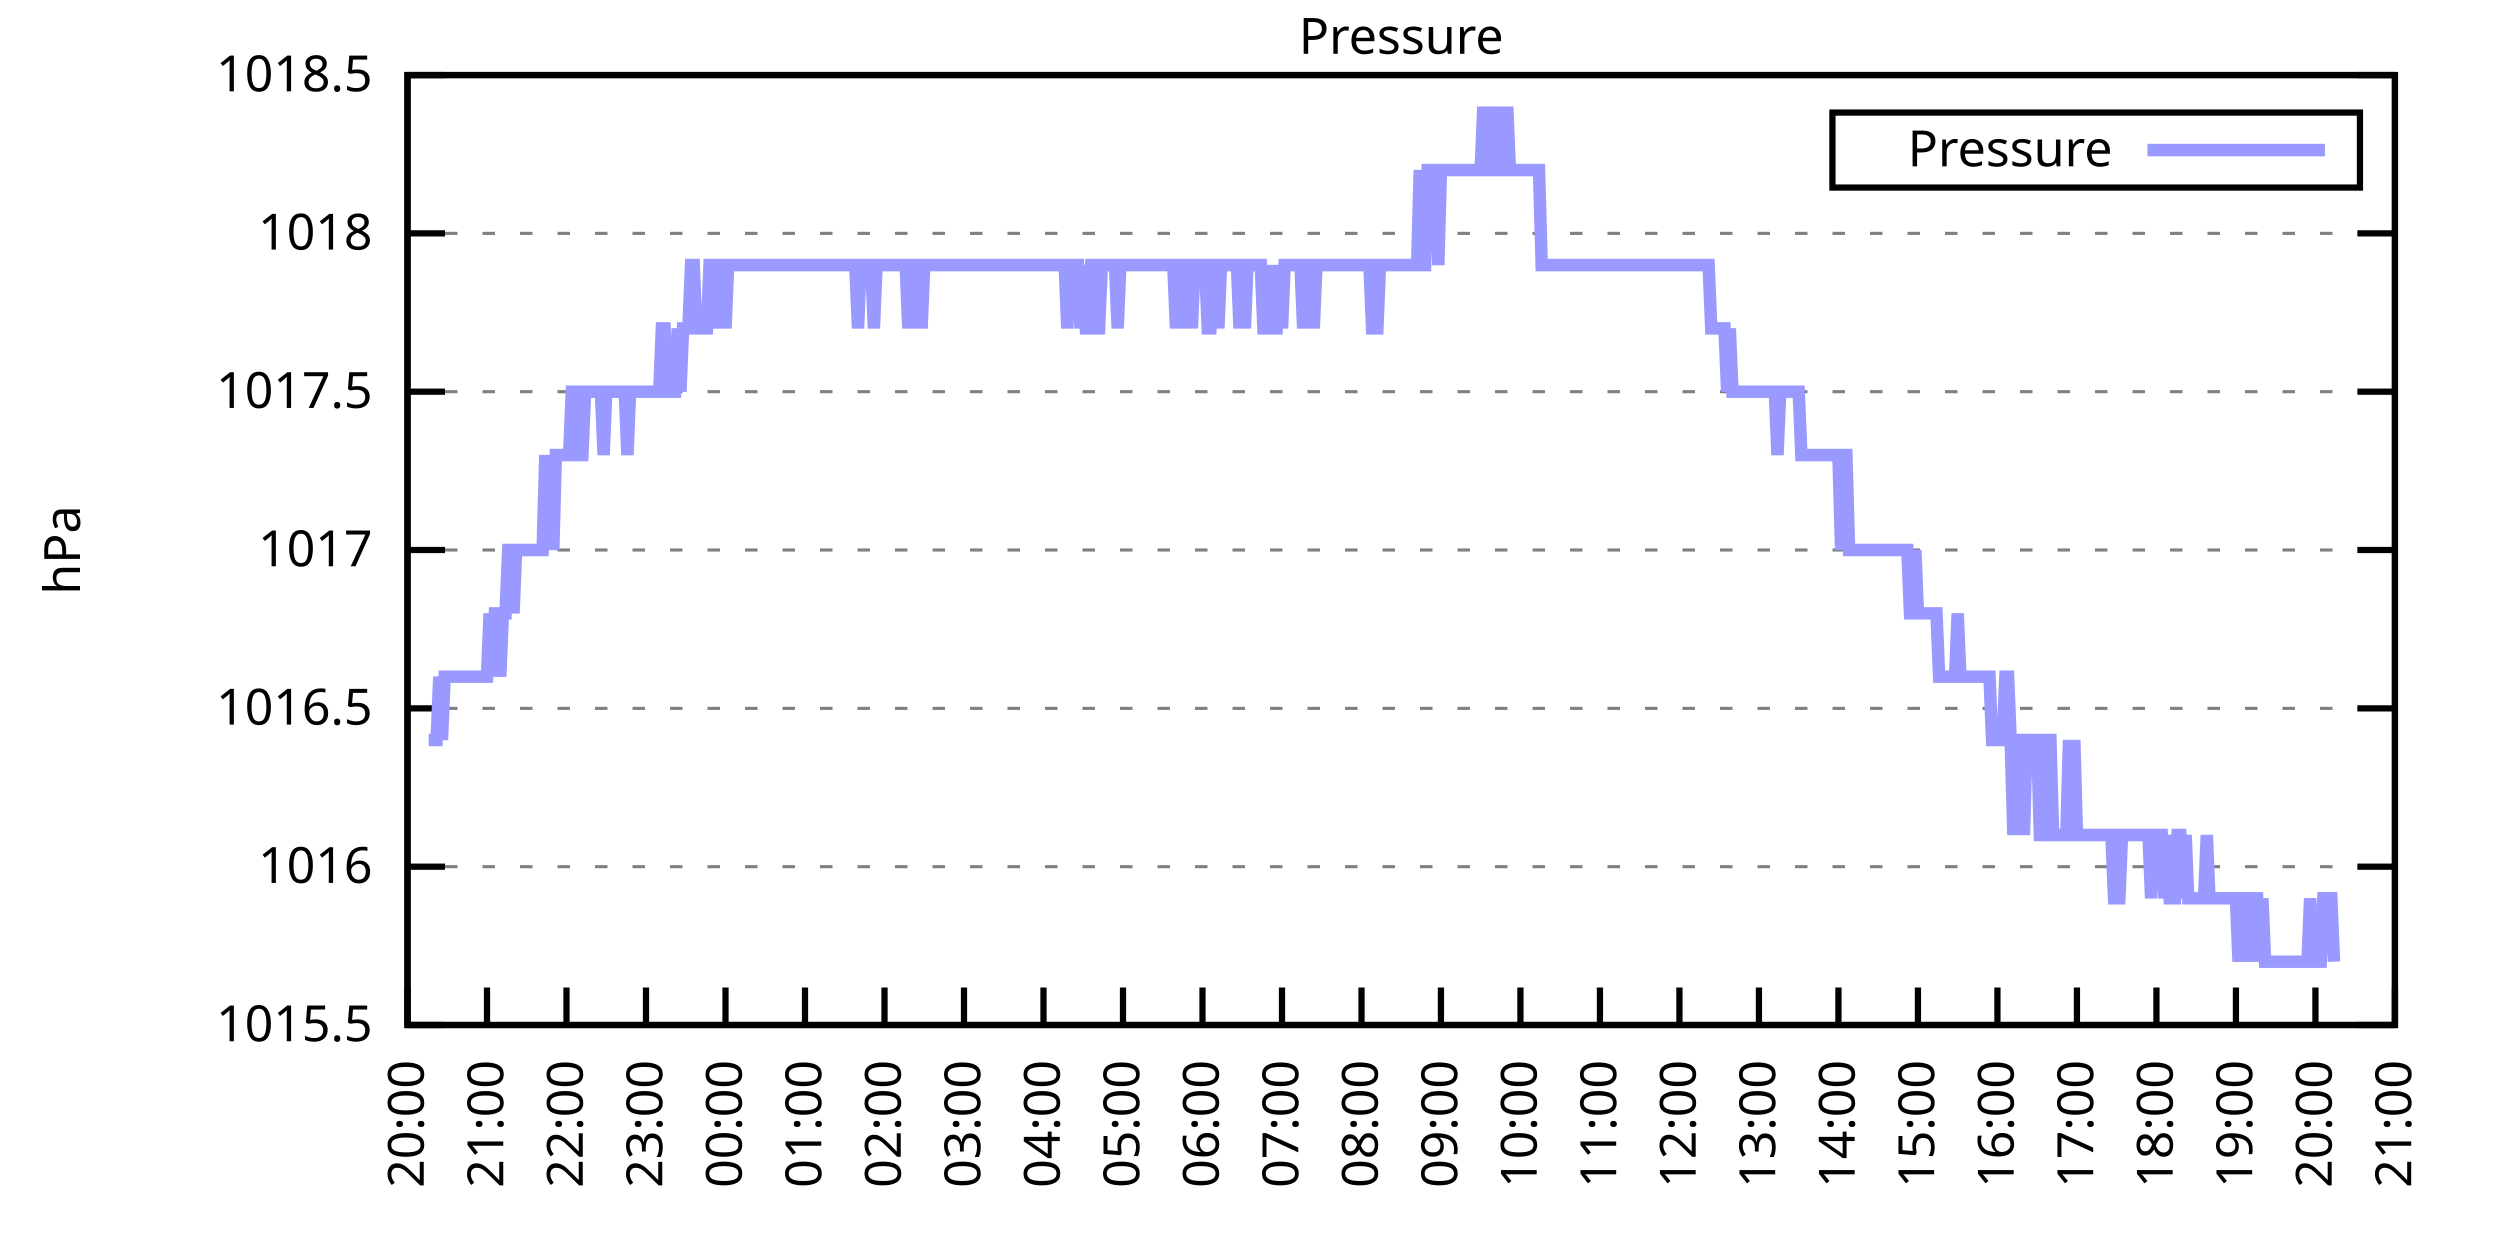
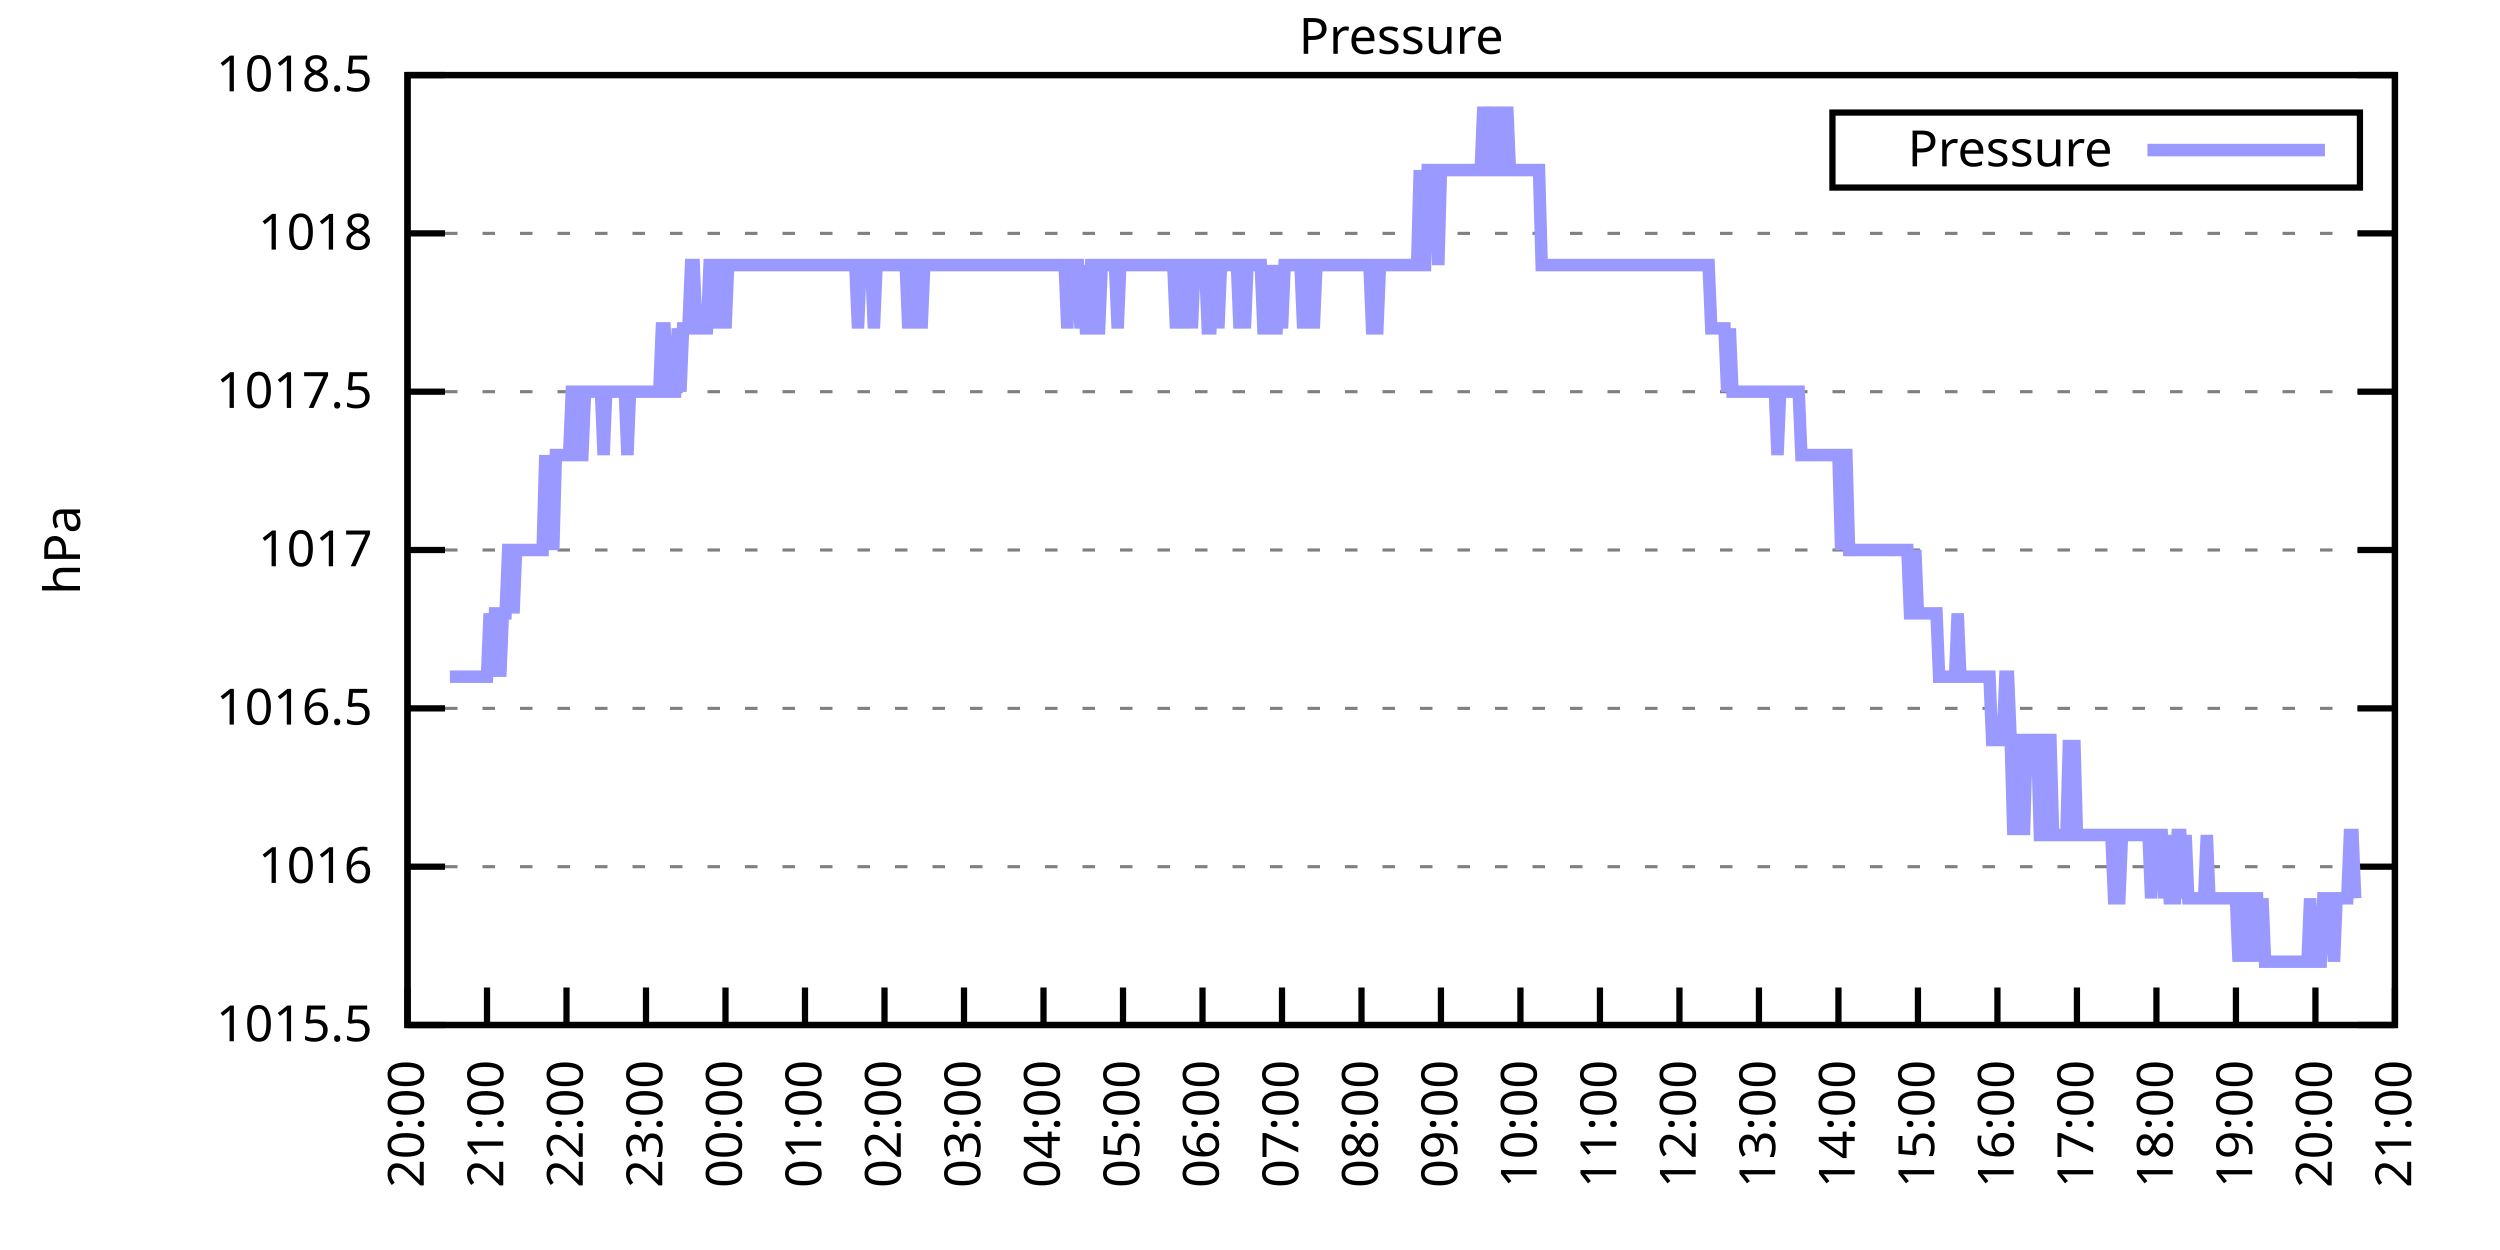
<svg xmlns="http://www.w3.org/2000/svg" xmlns:xlink="http://www.w3.org/1999/xlink" width="400" height="200" viewBox="0 0 400 200">
  <g id="gnuplot_canvas">
    <rect x="0" y="0" width="400" height="200" fill="none" />
    <defs>
      <circle id="gpDot" r="0.5" stroke-width="0.5" stroke="currentColor" />
      <path id="gpPt0" stroke-width="0.333" stroke="currentColor" d="M-1,0 h2 M0,-1 v2" />
      <path id="gpPt1" stroke-width="0.333" stroke="currentColor" d="M-1,-1 L1,1 M1,-1 L-1,1" />
      <path id="gpPt2" stroke-width="0.333" stroke="currentColor" d="M-1,0 L1,0 M0,-1 L0,1 M-1,-1 L1,1 M-1,1 L1,-1" />
      <rect id="gpPt3" stroke-width="0.333" stroke="currentColor" x="-1" y="-1" width="2" height="2" />
      <rect id="gpPt4" stroke-width="0.333" stroke="currentColor" fill="currentColor" x="-1" y="-1" width="2" height="2" />
      <circle id="gpPt5" stroke-width="0.333" stroke="currentColor" cx="0" cy="0" r="1" />
      <use xlink:href="#gpPt5" id="gpPt6" fill="currentColor" stroke="none" />
      <path id="gpPt7" stroke-width="0.333" stroke="currentColor" d="M0,-1.33 L-1.33,0.67 L1.33,0.67 z" />
      <use xlink:href="#gpPt7" id="gpPt8" fill="currentColor" stroke="none" />
      <use xlink:href="#gpPt7" id="gpPt9" stroke="currentColor" transform="rotate(180)" />
      <use xlink:href="#gpPt9" id="gpPt10" fill="currentColor" stroke="none" />
      <use xlink:href="#gpPt3" id="gpPt11" stroke="currentColor" transform="rotate(45)" />
      <use xlink:href="#gpPt11" id="gpPt12" fill="currentColor" stroke="none" />
      <path id="gpPt13" stroke-width="0.333" stroke="currentColor" d="M0,1.330 L1.265,0.411 L0.782,-1.067 L-0.782,-1.076 L-1.265,0.411 z" />
      <use xlink:href="#gpPt13" id="gpPt14" fill="currentColor" stroke="none" />
      <filter id="textbox" filterUnits="objectBoundingBox" x="0" y="0" height="1" width="1">
        <feFlood flood-color="white" flood-opacity="1" result="bgnd" />
        <feComposite in="SourceGraphic" in2="bgnd" operator="atop" />
      </filter>
      <filter id="greybox" filterUnits="objectBoundingBox" x="0" y="0" height="1" width="1">
        <feFlood flood-color="lightgrey" flood-opacity="1" result="grey" />
        <feComposite in="SourceGraphic" in2="grey" operator="atop" />
      </filter>
    </defs>
    <g fill="none" color="white" stroke="currentColor" stroke-width="1.00" stroke-linecap="butt" stroke-linejoin="miter">
</g>
    <g fill="none" color="black" stroke="currentColor" stroke-width="1.00" stroke-linecap="butt" stroke-linejoin="miter">
      <g stroke="none" shape-rendering="crispEdges">
        <polygon fill="rgb(255, 255, 255)" points="65.20,164.00 383.18,164.00 383.18,12.02 65.20,12.02 " />
      </g>
    </g>
    <g fill="none" color="black" stroke="currentColor" stroke-width="1.00" stroke-linecap="butt" stroke-linejoin="miter">
</g>
    <g fill="none" color="black" stroke="black" stroke-width="0.50" stroke-linecap="butt" stroke-linejoin="miter">
</g>
    <g fill="none" color="gray" stroke="currentColor" stroke-width="0.50" stroke-linecap="butt" stroke-linejoin="miter">
      <path stroke="gray" stroke-dasharray="2,4" class="gridline" d="M65.20,164.00 L383.19,164.00  " />
    </g>
    <g fill="none" color="gray" stroke="gray" stroke-width="1.00" stroke-linecap="butt" stroke-linejoin="miter">
</g>
    <g fill="none" color="black" stroke="currentColor" stroke-width="1.00" stroke-linecap="butt" stroke-linejoin="miter">
      <path stroke="black" d="M65.20,164.00 L71.20,164.00 M383.19,164.00 L377.19,164.00  " />
      <g transform="translate(59.60,166.60)" stroke="none" fill="black" font-family="Sans" font-size="8.00" text-anchor="end">
        <text>
          <tspan font-family="Sans"> 1015.5</tspan>
        </text>
      </g>
    </g>
    <g fill="none" color="black" stroke="currentColor" stroke-width="1.00" stroke-linecap="butt" stroke-linejoin="miter">
</g>
    <g fill="none" color="black" stroke="black" stroke-width="0.50" stroke-linecap="butt" stroke-linejoin="miter">
</g>
    <g fill="none" color="gray" stroke="currentColor" stroke-width="0.50" stroke-linecap="butt" stroke-linejoin="miter">
      <path stroke="gray" stroke-dasharray="2,4" class="gridline" d="M65.20,138.67 L383.19,138.67  " />
    </g>
    <g fill="none" color="gray" stroke="gray" stroke-width="1.00" stroke-linecap="butt" stroke-linejoin="miter">
</g>
    <g fill="none" color="black" stroke="currentColor" stroke-width="1.00" stroke-linecap="butt" stroke-linejoin="miter">
      <path stroke="black" d="M65.20,138.67 L71.20,138.67 M383.19,138.67 L377.19,138.67  " />
      <g transform="translate(59.60,141.27)" stroke="none" fill="black" font-family="Sans" font-size="8.00" text-anchor="end">
        <text>
          <tspan font-family="Sans"> 1016</tspan>
        </text>
      </g>
    </g>
    <g fill="none" color="black" stroke="currentColor" stroke-width="1.00" stroke-linecap="butt" stroke-linejoin="miter">
</g>
    <g fill="none" color="black" stroke="black" stroke-width="0.50" stroke-linecap="butt" stroke-linejoin="miter">
</g>
    <g fill="none" color="gray" stroke="currentColor" stroke-width="0.50" stroke-linecap="butt" stroke-linejoin="miter">
      <path stroke="gray" stroke-dasharray="2,4" class="gridline" d="M65.20,113.34 L383.19,113.34  " />
    </g>
    <g fill="none" color="gray" stroke="gray" stroke-width="1.00" stroke-linecap="butt" stroke-linejoin="miter">
</g>
    <g fill="none" color="black" stroke="currentColor" stroke-width="1.00" stroke-linecap="butt" stroke-linejoin="miter">
      <path stroke="black" d="M65.20,113.34 L71.20,113.34 M383.19,113.34 L377.19,113.34  " />
      <g transform="translate(59.60,115.94)" stroke="none" fill="black" font-family="Sans" font-size="8.00" text-anchor="end">
        <text>
          <tspan font-family="Sans"> 1016.5</tspan>
        </text>
      </g>
    </g>
    <g fill="none" color="black" stroke="currentColor" stroke-width="1.00" stroke-linecap="butt" stroke-linejoin="miter">
</g>
    <g fill="none" color="black" stroke="black" stroke-width="0.50" stroke-linecap="butt" stroke-linejoin="miter">
</g>
    <g fill="none" color="gray" stroke="currentColor" stroke-width="0.50" stroke-linecap="butt" stroke-linejoin="miter">
      <path stroke="gray" stroke-dasharray="2,4" class="gridline" d="M65.20,88.00 L383.19,88.00  " />
    </g>
    <g fill="none" color="gray" stroke="gray" stroke-width="1.00" stroke-linecap="butt" stroke-linejoin="miter">
</g>
    <g fill="none" color="black" stroke="currentColor" stroke-width="1.00" stroke-linecap="butt" stroke-linejoin="miter">
      <path stroke="black" d="M65.20,88.00 L71.20,88.00 M383.19,88.00 L377.19,88.00  " />
      <g transform="translate(59.60,90.60)" stroke="none" fill="black" font-family="Sans" font-size="8.00" text-anchor="end">
        <text>
          <tspan font-family="Sans"> 1017</tspan>
        </text>
      </g>
    </g>
    <g fill="none" color="black" stroke="currentColor" stroke-width="1.00" stroke-linecap="butt" stroke-linejoin="miter">
</g>
    <g fill="none" color="black" stroke="black" stroke-width="0.50" stroke-linecap="butt" stroke-linejoin="miter">
</g>
    <g fill="none" color="gray" stroke="currentColor" stroke-width="0.50" stroke-linecap="butt" stroke-linejoin="miter">
      <path stroke="gray" stroke-dasharray="2,4" class="gridline" d="M65.20,62.67 L383.19,62.67  " />
    </g>
    <g fill="none" color="gray" stroke="gray" stroke-width="1.00" stroke-linecap="butt" stroke-linejoin="miter">
</g>
    <g fill="none" color="black" stroke="currentColor" stroke-width="1.00" stroke-linecap="butt" stroke-linejoin="miter">
      <path stroke="black" d="M65.20,62.67 L71.20,62.67 M383.19,62.67 L377.19,62.67  " />
      <g transform="translate(59.60,65.27)" stroke="none" fill="black" font-family="Sans" font-size="8.00" text-anchor="end">
        <text>
          <tspan font-family="Sans"> 1017.5</tspan>
        </text>
      </g>
    </g>
    <g fill="none" color="black" stroke="currentColor" stroke-width="1.00" stroke-linecap="butt" stroke-linejoin="miter">
</g>
    <g fill="none" color="black" stroke="black" stroke-width="0.50" stroke-linecap="butt" stroke-linejoin="miter">
</g>
    <g fill="none" color="gray" stroke="currentColor" stroke-width="0.50" stroke-linecap="butt" stroke-linejoin="miter">
      <path stroke="gray" stroke-dasharray="2,4" class="gridline" d="M65.20,37.34 L383.19,37.34  " />
    </g>
    <g fill="none" color="gray" stroke="gray" stroke-width="1.00" stroke-linecap="butt" stroke-linejoin="miter">
</g>
    <g fill="none" color="black" stroke="currentColor" stroke-width="1.00" stroke-linecap="butt" stroke-linejoin="miter">
      <path stroke="black" d="M65.20,37.34 L71.20,37.34 M383.19,37.34 L377.19,37.34  " />
      <g transform="translate(59.60,39.94)" stroke="none" fill="black" font-family="Sans" font-size="8.00" text-anchor="end">
        <text>
          <tspan font-family="Sans"> 1018</tspan>
        </text>
      </g>
    </g>
    <g fill="none" color="black" stroke="currentColor" stroke-width="1.00" stroke-linecap="butt" stroke-linejoin="miter">
</g>
    <g fill="none" color="black" stroke="black" stroke-width="0.50" stroke-linecap="butt" stroke-linejoin="miter">
</g>
    <g fill="none" color="gray" stroke="currentColor" stroke-width="0.50" stroke-linecap="butt" stroke-linejoin="miter">
      <path stroke="gray" stroke-dasharray="2,4" class="gridline" d="M65.20,12.01 L383.19,12.01  " />
    </g>
    <g fill="none" color="gray" stroke="gray" stroke-width="1.00" stroke-linecap="butt" stroke-linejoin="miter">
</g>
    <g fill="none" color="black" stroke="currentColor" stroke-width="1.00" stroke-linecap="butt" stroke-linejoin="miter">
      <path stroke="black" d="M65.20,12.01 L71.20,12.01 M383.19,12.01 L377.19,12.01  " />
      <g transform="translate(59.60,14.61)" stroke="none" fill="black" font-family="Sans" font-size="8.00" text-anchor="end">
        <text>
          <tspan font-family="Sans"> 1018.5</tspan>
        </text>
      </g>
    </g>
    <g fill="none" color="black" stroke="currentColor" stroke-width="1.00" stroke-linecap="butt" stroke-linejoin="miter">
      <path stroke="black" d="M65.20,164.00 L65.20,158.00  " />
      <g transform="translate(67.80,169.60) rotate(270.00)" stroke="none" fill="black" font-family="Sans" font-size="8.00" text-anchor="end">
        <text>
          <tspan font-family="Sans">20:00</tspan>
        </text>
      </g>
    </g>
    <g fill="none" color="black" stroke="currentColor" stroke-width="1.00" stroke-linecap="butt" stroke-linejoin="miter">
      <path stroke="black" d="M77.92,164.00 L77.92,158.00  " />
      <g transform="translate(80.52,169.60) rotate(270.00)" stroke="none" fill="black" font-family="Sans" font-size="8.00" text-anchor="end">
        <text>
          <tspan font-family="Sans">21:00</tspan>
        </text>
      </g>
    </g>
    <g fill="none" color="black" stroke="currentColor" stroke-width="1.00" stroke-linecap="butt" stroke-linejoin="miter">
      <path stroke="black" d="M90.64,164.00 L90.64,158.00  " />
      <g transform="translate(93.24,169.60) rotate(270.00)" stroke="none" fill="black" font-family="Sans" font-size="8.00" text-anchor="end">
        <text>
          <tspan font-family="Sans">22:00</tspan>
        </text>
      </g>
    </g>
    <g fill="none" color="black" stroke="currentColor" stroke-width="1.00" stroke-linecap="butt" stroke-linejoin="miter">
      <path stroke="black" d="M103.36,164.00 L103.36,158.00  " />
      <g transform="translate(105.96,169.60) rotate(270.00)" stroke="none" fill="black" font-family="Sans" font-size="8.00" text-anchor="end">
        <text>
          <tspan font-family="Sans">23:00</tspan>
        </text>
      </g>
    </g>
    <g fill="none" color="black" stroke="currentColor" stroke-width="1.00" stroke-linecap="butt" stroke-linejoin="miter">
      <path stroke="black" d="M116.08,164.00 L116.08,158.00  " />
      <g transform="translate(118.68,169.60) rotate(270.00)" stroke="none" fill="black" font-family="Sans" font-size="8.00" text-anchor="end">
        <text>
          <tspan font-family="Sans">00:00</tspan>
        </text>
      </g>
    </g>
    <g fill="none" color="black" stroke="currentColor" stroke-width="1.00" stroke-linecap="butt" stroke-linejoin="miter">
      <path stroke="black" d="M128.80,164.00 L128.80,158.00  " />
      <g transform="translate(131.40,169.60) rotate(270.00)" stroke="none" fill="black" font-family="Sans" font-size="8.00" text-anchor="end">
        <text>
          <tspan font-family="Sans">01:00</tspan>
        </text>
      </g>
    </g>
    <g fill="none" color="black" stroke="currentColor" stroke-width="1.00" stroke-linecap="butt" stroke-linejoin="miter">
      <path stroke="black" d="M141.52,164.00 L141.52,158.00  " />
      <g transform="translate(144.12,169.60) rotate(270.00)" stroke="none" fill="black" font-family="Sans" font-size="8.00" text-anchor="end">
        <text>
          <tspan font-family="Sans">02:00</tspan>
        </text>
      </g>
    </g>
    <g fill="none" color="black" stroke="currentColor" stroke-width="1.00" stroke-linecap="butt" stroke-linejoin="miter">
      <path stroke="black" d="M154.24,164.00 L154.24,158.00  " />
      <g transform="translate(156.84,169.60) rotate(270.00)" stroke="none" fill="black" font-family="Sans" font-size="8.00" text-anchor="end">
        <text>
          <tspan font-family="Sans">03:00</tspan>
        </text>
      </g>
    </g>
    <g fill="none" color="black" stroke="currentColor" stroke-width="1.00" stroke-linecap="butt" stroke-linejoin="miter">
      <path stroke="black" d="M166.96,164.00 L166.96,158.00  " />
      <g transform="translate(169.56,169.60) rotate(270.00)" stroke="none" fill="black" font-family="Sans" font-size="8.00" text-anchor="end">
        <text>
          <tspan font-family="Sans">04:00</tspan>
        </text>
      </g>
    </g>
    <g fill="none" color="black" stroke="currentColor" stroke-width="1.00" stroke-linecap="butt" stroke-linejoin="miter">
      <path stroke="black" d="M179.68,164.00 L179.68,158.00  " />
      <g transform="translate(182.28,169.60) rotate(270.00)" stroke="none" fill="black" font-family="Sans" font-size="8.00" text-anchor="end">
        <text>
          <tspan font-family="Sans">05:00</tspan>
        </text>
      </g>
    </g>
    <g fill="none" color="black" stroke="currentColor" stroke-width="1.00" stroke-linecap="butt" stroke-linejoin="miter">
      <path stroke="black" d="M192.40,164.00 L192.40,158.00  " />
      <g transform="translate(195.00,169.60) rotate(270.00)" stroke="none" fill="black" font-family="Sans" font-size="8.00" text-anchor="end">
        <text>
          <tspan font-family="Sans">06:00</tspan>
        </text>
      </g>
    </g>
    <g fill="none" color="black" stroke="currentColor" stroke-width="1.00" stroke-linecap="butt" stroke-linejoin="miter">
      <path stroke="black" d="M205.12,164.00 L205.12,158.00  " />
      <g transform="translate(207.72,169.60) rotate(270.00)" stroke="none" fill="black" font-family="Sans" font-size="8.00" text-anchor="end">
        <text>
          <tspan font-family="Sans">07:00</tspan>
        </text>
      </g>
    </g>
    <g fill="none" color="black" stroke="currentColor" stroke-width="1.00" stroke-linecap="butt" stroke-linejoin="miter">
      <path stroke="black" d="M217.84,164.00 L217.84,158.00  " />
      <g transform="translate(220.44,169.60) rotate(270.00)" stroke="none" fill="black" font-family="Sans" font-size="8.00" text-anchor="end">
        <text>
          <tspan font-family="Sans">08:00</tspan>
        </text>
      </g>
    </g>
    <g fill="none" color="black" stroke="currentColor" stroke-width="1.00" stroke-linecap="butt" stroke-linejoin="miter">
      <path stroke="black" d="M230.55,164.00 L230.55,158.00  " />
      <g transform="translate(233.15,169.60) rotate(270.00)" stroke="none" fill="black" font-family="Sans" font-size="8.00" text-anchor="end">
        <text>
          <tspan font-family="Sans">09:00</tspan>
        </text>
      </g>
    </g>
    <g fill="none" color="black" stroke="currentColor" stroke-width="1.00" stroke-linecap="butt" stroke-linejoin="miter">
      <path stroke="black" d="M243.27,164.00 L243.27,158.00  " />
      <g transform="translate(245.87,169.60) rotate(270.00)" stroke="none" fill="black" font-family="Sans" font-size="8.00" text-anchor="end">
        <text>
          <tspan font-family="Sans">10:00</tspan>
        </text>
      </g>
    </g>
    <g fill="none" color="black" stroke="currentColor" stroke-width="1.00" stroke-linecap="butt" stroke-linejoin="miter">
      <path stroke="black" d="M255.99,164.00 L255.99,158.00  " />
      <g transform="translate(258.59,169.60) rotate(270.00)" stroke="none" fill="black" font-family="Sans" font-size="8.00" text-anchor="end">
        <text>
          <tspan font-family="Sans">11:00</tspan>
        </text>
      </g>
    </g>
    <g fill="none" color="black" stroke="currentColor" stroke-width="1.00" stroke-linecap="butt" stroke-linejoin="miter">
      <path stroke="black" d="M268.71,164.00 L268.71,158.00  " />
      <g transform="translate(271.31,169.60) rotate(270.00)" stroke="none" fill="black" font-family="Sans" font-size="8.00" text-anchor="end">
        <text>
          <tspan font-family="Sans">12:00</tspan>
        </text>
      </g>
    </g>
    <g fill="none" color="black" stroke="currentColor" stroke-width="1.00" stroke-linecap="butt" stroke-linejoin="miter">
      <path stroke="black" d="M281.43,164.00 L281.43,158.00  " />
      <g transform="translate(284.03,169.60) rotate(270.00)" stroke="none" fill="black" font-family="Sans" font-size="8.00" text-anchor="end">
        <text>
          <tspan font-family="Sans">13:00</tspan>
        </text>
      </g>
    </g>
    <g fill="none" color="black" stroke="currentColor" stroke-width="1.00" stroke-linecap="butt" stroke-linejoin="miter">
      <path stroke="black" d="M294.15,164.00 L294.15,158.00  " />
      <g transform="translate(296.75,169.60) rotate(270.00)" stroke="none" fill="black" font-family="Sans" font-size="8.00" text-anchor="end">
        <text>
          <tspan font-family="Sans">14:00</tspan>
        </text>
      </g>
    </g>
    <g fill="none" color="black" stroke="currentColor" stroke-width="1.00" stroke-linecap="butt" stroke-linejoin="miter">
      <path stroke="black" d="M306.87,164.00 L306.87,158.00  " />
      <g transform="translate(309.47,169.60) rotate(270.00)" stroke="none" fill="black" font-family="Sans" font-size="8.00" text-anchor="end">
        <text>
          <tspan font-family="Sans">15:00</tspan>
        </text>
      </g>
    </g>
    <g fill="none" color="black" stroke="currentColor" stroke-width="1.00" stroke-linecap="butt" stroke-linejoin="miter">
      <path stroke="black" d="M319.59,164.00 L319.59,158.00  " />
      <g transform="translate(322.19,169.60) rotate(270.00)" stroke="none" fill="black" font-family="Sans" font-size="8.00" text-anchor="end">
        <text>
          <tspan font-family="Sans">16:00</tspan>
        </text>
      </g>
    </g>
    <g fill="none" color="black" stroke="currentColor" stroke-width="1.00" stroke-linecap="butt" stroke-linejoin="miter">
      <path stroke="black" d="M332.31,164.00 L332.31,158.00  " />
      <g transform="translate(334.91,169.60) rotate(270.00)" stroke="none" fill="black" font-family="Sans" font-size="8.00" text-anchor="end">
        <text>
          <tspan font-family="Sans">17:00</tspan>
        </text>
      </g>
    </g>
    <g fill="none" color="black" stroke="currentColor" stroke-width="1.00" stroke-linecap="butt" stroke-linejoin="miter">
      <path stroke="black" d="M345.03,164.00 L345.03,158.00  " />
      <g transform="translate(347.63,169.60) rotate(270.00)" stroke="none" fill="black" font-family="Sans" font-size="8.00" text-anchor="end">
        <text>
          <tspan font-family="Sans">18:00</tspan>
        </text>
      </g>
    </g>
    <g fill="none" color="black" stroke="currentColor" stroke-width="1.00" stroke-linecap="butt" stroke-linejoin="miter">
      <path stroke="black" d="M357.75,164.00 L357.75,158.00  " />
      <g transform="translate(360.35,169.60) rotate(270.00)" stroke="none" fill="black" font-family="Sans" font-size="8.00" text-anchor="end">
        <text>
          <tspan font-family="Sans">19:00</tspan>
        </text>
      </g>
    </g>
    <g fill="none" color="black" stroke="currentColor" stroke-width="1.00" stroke-linecap="butt" stroke-linejoin="miter">
      <path stroke="black" d="M370.47,164.00 L370.47,158.00  " />
      <g transform="translate(373.07,169.60) rotate(270.00)" stroke="none" fill="black" font-family="Sans" font-size="8.00" text-anchor="end">
        <text>
          <tspan font-family="Sans">20:00</tspan>
        </text>
      </g>
    </g>
    <g fill="none" color="black" stroke="currentColor" stroke-width="1.00" stroke-linecap="butt" stroke-linejoin="miter">
      <path stroke="black" d="M383.19,164.00 L383.19,158.00  " />
      <g transform="translate(385.79,169.60) rotate(270.00)" stroke="none" fill="black" font-family="Sans" font-size="8.00" text-anchor="end">
        <text>
          <tspan font-family="Sans">21:00</tspan>
        </text>
      </g>
    </g>
    <g fill="none" color="black" stroke="currentColor" stroke-width="1.00" stroke-linecap="butt" stroke-linejoin="miter">
</g>
    <g fill="none" color="black" stroke="currentColor" stroke-width="1.00" stroke-linecap="butt" stroke-linejoin="miter">
      <path stroke="black" d="M65.20,12.01 L65.20,164.00 L383.19,164.00 L383.19,12.01 L65.20,12.01 Z  " />
    </g>
    <g fill="none" color="black" stroke="currentColor" stroke-width="1.00" stroke-linecap="butt" stroke-linejoin="miter">
</g>
    <g fill="none" color="black" stroke="currentColor" stroke-width="1.00" stroke-linecap="butt" stroke-linejoin="miter">
      <path stroke="black" d="M293.19,30.01 L293.19,18.01 L377.59,18.01 L377.59,30.01 L293.19,30.01 Z  " />
    </g>
    <g id="Pressure_plot_1">
      <g fill="none" color="white" stroke="black" stroke-width="2.00" stroke-linecap="butt" stroke-linejoin="miter">
</g>
      <g fill="none" color="black" stroke="currentColor" stroke-width="2.00" stroke-linecap="butt" stroke-linejoin="miter">
        <g transform="translate(337.99,26.61)" stroke="none" fill="black" font-family="Sans" font-size="8.00" text-anchor="end">
          <text>
            <tspan font-family="Sans">Pressure</tspan>
          </text>
        </g>
      </g>
      <g fill="none" color="black" stroke="currentColor" stroke-width="2.00" stroke-linecap="butt" stroke-linejoin="miter">
-         <path stroke="rgb(153, 153, 255)" d="M343.59,24.01 L371.99,24.01 M68.59,118.40 L69.02,118.40 L69.44,118.40 L69.86,118.40 L70.29,108.27 L70.71,118.40   L71.14,108.27 L71.56,108.27 L71.98,108.27 L72.41,108.27 L72.83,108.27 L73.26,108.27 L73.68,108.27 L74.10,108.27   L74.53,108.27 L74.95,108.27 L75.38,108.27 L75.80,108.27 L76.22,108.27 L76.65,108.27 L77.07,108.27 L77.50,108.27   L77.92,108.27 L78.34,98.14 L78.77,108.27 L79.19,98.14 L79.62,98.14 L80.04,108.27 L80.46,98.14 L80.89,98.14   L81.31,88.00 L81.74,88.00 L82.16,98.14 L82.58,88.00 L83.01,88.00 L83.43,88.00 L83.86,88.00 L84.28,88.00   L84.70,88.00 L85.13,88.00 L85.55,88.00 L85.98,88.00 L86.40,88.00 L86.82,88.00 L87.25,72.81 L87.67,88.00   L88.10,72.81 L88.52,88.00 L88.94,72.81 L89.37,72.81 L89.79,72.81 L90.22,72.81 L90.64,72.81 L91.06,72.81   L91.49,62.67 L91.91,62.67 L92.34,72.81 L92.76,72.81 L93.18,72.81 L93.61,62.67 L94.03,62.67 L94.46,62.67   L94.88,62.67 L95.30,62.67 L95.73,62.67 L96.15,62.67 L96.58,72.81 L97.00,62.67 L97.42,62.67 L97.85,62.67   L98.27,62.67 L98.69,62.67 L99.12,62.67 L99.54,62.67 L99.97,62.67 L100.39,72.81 L100.81,62.67 L101.24,62.67   L101.66,62.67 L102.09,62.67 L102.51,62.67 L102.93,62.67 L103.36,62.67 L103.78,62.67 L104.21,62.67 L104.63,62.67   L105.05,62.67 L105.48,62.67 L105.90,52.54 L106.33,52.54 L106.75,62.67 L107.17,62.67 L107.60,62.67 L108.02,62.67   L108.45,52.54 L108.87,62.67 L109.29,52.54 L109.72,52.54 L110.14,52.54 L110.57,42.41 L110.99,42.41 L111.41,52.54   L111.84,52.54 L112.26,52.54 L112.69,52.54 L113.11,52.54 L113.53,42.41 L113.96,42.41 L114.38,52.54 L114.81,42.41   L115.23,42.41 L115.65,42.41 L116.08,52.54 L116.50,42.41 L116.93,42.41 L117.35,42.41 L117.77,42.41 L118.20,42.41   L118.62,42.41 L119.05,42.41 L119.47,42.41 L119.89,42.41 L120.32,42.41 L120.74,42.41 L121.17,42.41 L121.59,42.41   L122.01,42.41 L122.44,42.41 L122.86,42.41 L123.29,42.41 L123.71,42.41 L124.13,42.41 L124.56,42.41 L124.98,42.41   L125.41,42.41 L125.83,42.41 L126.25,42.41 L126.68,42.41 L127.10,42.41 L127.53,42.41 L127.95,42.41 L128.37,42.41   L128.80,42.41 L129.22,42.41 L129.65,42.41 L130.07,42.41 L130.49,42.41 L130.92,42.41 L131.34,42.41 L131.77,42.41   L132.19,42.41 L132.61,42.41 L133.04,42.41 L133.46,42.41 L133.89,42.41 L134.31,42.41 L134.73,42.41 L135.16,42.41   L135.58,42.41 L136.01,42.41 L136.43,42.41 L136.85,42.41 L137.28,52.54 L137.70,42.41 L138.13,42.41 L138.55,42.41   L138.97,42.41 L139.40,42.41 L139.82,52.54 L140.25,42.41 L140.67,42.41 L141.09,42.41 L141.52,42.41 L141.94,42.41   L142.37,42.41 L142.79,42.41 L143.21,42.41 L143.64,42.41 L144.06,42.41 L144.49,42.41 L144.91,42.41 L145.33,52.54   L145.76,42.41 L146.18,42.41 L146.61,52.54 L147.03,42.41 L147.45,52.54 L147.88,42.41 L148.30,42.41 L148.73,42.41   L149.15,42.41 L149.57,42.41 L150.00,42.41 L150.42,42.41 L150.85,42.41 L151.27,42.41 L151.69,42.41 L152.12,42.41   L152.54,42.41 L152.97,42.41 L153.39,42.41 L153.81,42.41 L154.24,42.41 L154.66,42.41 L155.09,42.41 L155.51,42.41   L155.93,42.41 L156.36,42.41 L156.78,42.41 L157.21,42.41 L157.63,42.41 L158.05,42.41 L158.48,42.41 L158.90,42.41   L159.33,42.41 L159.75,42.41 L160.17,42.41 L160.60,42.41 L161.02,42.41 L161.44,42.41 L161.87,42.41 L162.29,42.41   L162.72,42.41 L163.14,42.41 L163.56,42.41 L163.99,42.41 L164.41,42.41 L164.84,42.41 L165.26,42.41 L165.68,42.41   L166.11,42.41 L166.53,42.41 L166.96,42.41 L167.38,42.41 L167.80,42.41 L168.23,42.41 L168.65,42.41 L169.08,42.41   L169.50,42.41 L169.92,42.41 L170.35,42.41 L170.77,52.54 L171.20,42.41 L171.62,42.41 L172.04,42.41 L172.47,42.41   L172.89,52.54 L173.32,42.41 L173.74,52.54 L174.16,52.54 L174.59,42.41 L175.01,42.41 L175.44,52.54 L175.86,52.54   L176.28,42.41 L176.71,42.41 L177.13,42.41 L177.56,42.41 L177.98,42.41 L178.40,42.41 L178.83,52.54 L179.25,42.41   L179.68,42.41 L180.10,42.41 L180.52,42.41 L180.95,42.41 L181.37,42.41 L181.80,42.41 L182.22,42.41 L182.64,42.41   L183.07,42.41 L183.49,42.41 L183.92,42.41 L184.34,42.41 L184.76,42.41 L185.19,42.41 L185.61,42.41 L186.04,42.41   L186.46,42.41 L186.88,42.41 L187.31,42.41 L187.73,42.41 L188.16,52.54 L188.58,42.41 L189.00,42.41 L189.43,52.54   L189.85,42.41 L190.28,42.41 L190.70,52.54 L191.12,42.41 L191.55,42.41 L191.97,42.41 L192.40,42.41 L192.82,42.41   L193.24,52.54 L193.67,52.54 L194.09,42.41 L194.52,42.41 L194.94,52.54 L195.36,42.41 L195.79,42.41 L196.21,42.41   L196.64,42.41 L197.06,42.41 L197.48,42.41 L197.91,42.41 L198.33,52.54 L198.76,42.41 L199.18,52.54 L199.60,42.41   L200.03,42.41 L200.45,42.41 L200.88,42.41 L201.30,42.41 L201.72,42.41 L202.15,52.54 L202.57,52.54 L203.00,52.54   L203.42,42.41 L203.84,52.54 L204.27,52.54 L204.69,42.41 L205.12,52.54 L205.54,42.41 L205.96,42.41 L206.39,42.41   L206.81,42.41 L207.24,42.41 L207.66,42.41 L208.08,42.41 L208.51,52.54 L208.93,42.41 L209.36,42.41 L209.78,42.41   L210.20,52.54 L210.63,42.41 L211.05,42.41 L211.48,42.41 L211.90,42.41 L212.32,42.41 L212.75,42.41 L213.17,42.41   L213.60,42.41 L214.02,42.41 L214.44,42.41 L214.87,42.41 L215.29,42.41 L215.72,42.41 L216.14,42.41 L216.56,42.41   L216.99,42.41 L217.41,42.41 L217.84,42.41 L218.26,42.41 L218.68,42.41 L219.11,42.41 L219.53,52.54 L219.96,52.54   L220.38,52.54 L220.80,42.41 L221.23,42.41 L221.65,42.41 L222.08,42.41 L222.50,42.41 L222.92,42.41 L223.35,42.41   L223.77,42.41 L224.20,42.41 L224.62,42.41 L225.04,42.41 L225.47,42.41 L225.89,42.41 L226.31,42.41 L226.74,42.41   L227.16,27.21 L227.59,42.41 L228.01,42.41 L228.43,27.21 L228.86,27.21 L229.28,27.21 L229.71,27.21 L230.13,42.41   L230.55,27.21 L230.98,27.21 L231.40,27.21 L231.83,27.21 L232.25,27.21 L232.67,27.21 L233.10,27.21 L233.52,27.21   L233.95,27.21 L234.37,27.21 L234.79,27.21 L235.22,27.21 L235.64,27.21 L236.07,27.21 L236.49,27.21 L236.91,27.21   L237.34,17.08 L237.76,27.21 L237.97,27.21 L238.61,17.08 L239.03,27.21 L239.46,27.21 L239.88,27.21 L240.31,17.08   L240.73,27.21 L241.15,17.08 L241.58,27.21 L242.00,27.21 L242.43,27.21 L242.85,27.21 L243.27,27.21 L243.70,27.21   L244.12,27.21 L244.55,27.21 L244.97,27.21 L245.39,27.21 L245.82,27.21 L246.24,27.21 L246.67,42.41 L247.09,42.41   L247.51,42.41 L247.94,42.41 L248.36,42.41 L248.79,42.41 L249.21,42.41 L249.63,42.41 L250.06,42.41 L250.48,42.41   L250.91,42.41 L251.33,42.41 L251.75,42.41 L252.18,42.41 L252.60,42.41 L253.03,42.41 L253.45,42.41 L253.87,42.41   L254.30,42.41 L254.72,42.41 L255.15,42.41 L255.57,42.41 L255.99,42.41 L256.42,42.41 L256.84,42.41 L257.27,42.41   L257.69,42.41 L258.11,42.41 L258.54,42.41 L258.96,42.41 L259.39,42.41 L259.81,42.41 L260.23,42.41 L260.66,42.41   L261.08,42.41 L261.51,42.41 L261.93,42.41 L262.35,42.41 L262.78,42.41 L263.20,42.41 L263.63,42.41 L264.05,42.41   L264.47,42.41 L264.90,42.41 L265.32,42.41 L265.75,42.41 L266.17,42.41 L266.59,42.41 L267.02,42.41 L267.44,42.41   L267.87,42.41 L268.29,42.41 L268.71,42.41 L269.14,42.41 L269.56,42.41 L269.99,42.41 L270.41,42.41 L270.83,42.41   L271.26,42.41 L271.68,42.41 L272.11,42.41 L272.53,42.41 L272.95,42.41 L273.38,42.41 L273.80,52.54 L274.23,52.54   L274.65,52.54 L275.07,52.54 L275.50,52.54 L275.92,52.54 L276.35,62.67 L276.77,52.54 L277.19,62.67 L277.62,62.67   L278.04,62.67 L278.47,62.67 L278.89,62.67 L279.31,62.67 L279.74,62.67 L280.16,62.67 L280.59,62.67 L281.01,62.67   L281.43,62.67 L281.86,62.67 L282.28,62.67 L282.71,62.67 L283.13,62.67 L283.55,62.67 L283.98,62.67 L284.40,72.81   L284.83,62.67 L285.25,62.67 L285.67,62.67 L286.10,62.67 L286.52,62.67 L286.95,62.67 L287.37,62.67 L287.79,62.67   L288.22,72.81 L288.64,72.81 L289.06,72.81 L289.49,72.81 L289.91,72.81 L290.34,72.81 L290.76,72.81 L291.18,72.81   L291.61,72.81 L292.03,72.81 L292.46,72.81 L292.88,72.81 L293.30,72.81 L293.73,72.81 L294.15,72.81 L294.58,88.00   L295.00,72.81 L295.42,72.81 L295.85,88.00 L296.27,88.00 L296.70,88.00 L297.12,88.00 L297.54,88.00 L297.97,88.00   L298.39,88.00 L298.82,88.00 L299.24,88.00 L299.66,88.00 L300.09,88.00 L300.51,88.00 L300.94,88.00 L301.36,88.00   L301.78,88.00 L302.21,88.00 L302.63,88.00 L303.06,88.00 L303.48,88.00 L303.90,88.00 L304.33,88.00 L304.75,88.00   L305.18,88.00 L305.60,98.14 L306.02,98.14 L306.45,88.00 L306.87,98.14 L307.30,98.14 L307.72,98.14 L308.14,98.14   L308.57,98.14 L308.99,98.14 L309.42,98.14 L309.84,98.14 L310.26,108.27 L310.69,108.27 L311.11,108.27 L311.54,108.27   L311.96,108.27 L312.38,108.27 L312.81,108.27 L313.23,98.14 L313.66,108.27 L314.08,108.27 L314.50,108.27 L314.93,108.27   L315.35,108.27 L315.78,108.27 L316.20,108.27 L316.62,108.27 L317.05,108.27 L317.47,108.27 L317.90,108.27 L318.32,108.27   L318.74,118.40 L319.17,118.40 L319.59,118.40 L320.02,118.40 L320.44,118.40 L320.86,108.27 L321.29,108.27 L321.71,118.40   L322.14,133.60 L322.56,118.40 L322.98,118.40 L323.41,118.40 L323.83,133.60 L324.26,118.40 L324.68,118.40 L325.10,118.40   L325.53,118.40 L325.95,118.40 L326.38,133.60 L326.80,133.60 L327.22,118.40 L327.65,118.40 L328.07,118.40 L328.50,133.60   L328.92,133.60 L329.34,133.60 L329.77,133.60 L330.19,133.60 L330.62,133.60 L331.04,118.40 L331.46,133.60 L331.89,118.40   L332.31,133.60 L332.74,133.60 L333.16,133.60 L333.58,133.60 L334.01,133.60 L334.43,133.60 L334.86,133.60 L335.28,133.60   L335.70,133.60 L336.13,133.60 L336.55,133.60 L336.98,133.60 L337.40,133.60 L337.82,133.60 L338.25,143.73 L338.67,143.73   L339.10,143.73 L339.52,133.60 L339.94,133.60 L340.37,133.60 L340.79,133.60 L341.22,133.60 L341.64,133.60 L342.06,133.60   L342.49,133.60 L342.91,133.60 L343.34,133.60 L343.76,133.60 L344.18,143.73 L344.61,133.60 L345.03,133.60 L345.46,133.60   L345.88,133.60 L346.30,143.73 L346.73,133.60 L347.15,143.73 L347.58,143.73 L348.00,143.73 L348.42,133.60 L348.85,133.60   L349.27,143.73 L349.70,133.60 L350.12,143.73 L350.54,143.73 L350.97,143.73 L351.39,143.73 L351.81,143.73 L352.24,143.73   L352.66,143.73 L353.09,133.60 L353.51,143.73 L353.93,143.73 L354.36,143.73 L354.78,143.73 L355.21,143.73 L355.63,143.73   L356.05,143.73 L356.48,143.73 L356.90,143.73 L357.33,143.73 L357.75,143.73 L358.17,153.87 L358.60,143.73 L359.02,143.73   L359.45,153.87 L359.87,143.73 L360.29,153.87 L360.72,143.73 L361.14,143.73 L361.57,153.87 L361.99,143.73 L362.41,153.87   L362.84,153.87 L363.26,153.87 L363.69,153.87 L364.11,153.87 L364.53,153.87 L364.96,153.87 L365.38,153.87 L365.81,153.87   L366.23,153.87 L366.65,153.87 L367.08,153.87 L367.50,153.87 L367.93,153.87 L368.35,153.87 L368.77,153.87 L369.20,153.87   L369.62,143.73 L370.05,153.87 L370.47,153.87 L370.89,153.87 L371.32,153.87 L371.74,143.73 L372.17,143.73 L372.59,143.73   L373.01,143.73 L373.44,153.87  " />
+         <path stroke="rgb(153, 153, 255)" d="M343.59,24.01 L371.99,24.01 M71.98,108.27 L72.41,108.27 L72.83,108.27 L73.26,108.27 L73.68,108.27 L74.10,108.27   L74.53,108.27 L74.95,108.27 L75.38,108.27 L75.80,108.27 L76.22,108.27 L76.65,108.27 L77.07,108.27 L77.50,108.27   L77.92,108.27 L78.34,98.14 L78.77,108.27 L79.19,98.14 L79.62,98.14 L80.04,108.27 L80.46,98.14 L80.89,98.14   L81.31,88.00 L81.74,88.00 L82.16,98.14 L82.58,88.00 L83.01,88.00 L83.43,88.00 L83.86,88.00 L84.28,88.00   L84.70,88.00 L85.13,88.00 L85.55,88.00 L85.98,88.00 L86.40,88.00 L86.82,88.00 L87.25,72.81 L87.67,88.00   L88.10,72.81 L88.52,88.00 L88.94,72.81 L89.37,72.81 L89.79,72.81 L90.22,72.81 L90.64,72.81 L91.06,72.81   L91.49,62.67 L91.91,62.67 L92.34,72.81 L92.76,72.81 L93.18,72.81 L93.61,62.67 L94.03,62.67 L94.46,62.67   L94.88,62.67 L95.30,62.67 L95.73,62.67 L96.15,62.67 L96.58,72.81 L97.00,62.67 L97.42,62.67 L97.85,62.67   L98.27,62.67 L98.69,62.67 L99.12,62.67 L99.54,62.67 L99.97,62.67 L100.39,72.81 L100.81,62.67 L101.24,62.67   L101.66,62.67 L102.09,62.67 L102.51,62.67 L102.93,62.67 L103.36,62.67 L103.78,62.67 L104.21,62.67 L104.63,62.67   L105.05,62.67 L105.48,62.67 L105.90,52.54 L106.33,52.54 L106.75,62.67 L107.17,62.67 L107.60,62.67 L108.02,62.67   L108.45,52.54 L108.87,62.67 L109.29,52.54 L109.72,52.54 L110.14,52.54 L110.57,42.41 L110.99,42.41 L111.41,52.54   L111.84,52.54 L112.26,52.54 L112.69,52.54 L113.11,52.54 L113.53,42.41 L113.96,42.41 L114.38,52.54 L114.81,42.41   L115.23,42.41 L115.65,42.41 L116.08,52.54 L116.50,42.41 L116.93,42.41 L117.35,42.41 L117.77,42.41 L118.20,42.41   L118.62,42.41 L119.05,42.41 L119.47,42.41 L119.89,42.41 L120.32,42.41 L120.74,42.41 L121.17,42.41 L121.59,42.41   L122.01,42.41 L122.44,42.41 L122.86,42.41 L123.29,42.41 L123.71,42.41 L124.13,42.41 L124.56,42.41 L124.98,42.41   L125.41,42.41 L125.83,42.41 L126.25,42.41 L126.68,42.41 L127.10,42.41 L127.53,42.41 L127.95,42.41 L128.37,42.41   L128.80,42.41 L129.22,42.41 L129.65,42.41 L130.07,42.41 L130.49,42.41 L130.92,42.41 L131.34,42.41 L131.77,42.41   L132.19,42.41 L132.61,42.41 L133.04,42.41 L133.46,42.41 L133.89,42.41 L134.31,42.41 L134.73,42.41 L135.16,42.41   L135.58,42.41 L136.01,42.41 L136.43,42.41 L136.85,42.41 L137.28,52.54 L137.70,42.41 L138.13,42.41 L138.55,42.41   L138.97,42.41 L139.40,42.41 L139.82,52.54 L140.25,42.41 L140.67,42.41 L141.09,42.41 L141.52,42.41 L141.94,42.41   L142.37,42.41 L142.79,42.41 L143.21,42.41 L143.64,42.41 L144.06,42.41 L144.49,42.41 L144.91,42.41 L145.33,52.54   L145.76,42.41 L146.18,42.41 L146.61,52.54 L147.03,42.41 L147.45,52.54 L147.88,42.41 L148.30,42.41 L148.73,42.41   L149.15,42.41 L149.57,42.41 L150.00,42.41 L150.42,42.41 L150.85,42.41 L151.27,42.41 L151.69,42.41 L152.12,42.41   L152.54,42.41 L152.97,42.41 L153.39,42.41 L153.81,42.41 L154.24,42.41 L154.66,42.41 L155.09,42.41 L155.51,42.41   L155.93,42.41 L156.36,42.41 L156.78,42.41 L157.21,42.41 L157.63,42.41 L158.05,42.41 L158.48,42.41 L158.90,42.41   L159.33,42.41 L159.75,42.41 L160.17,42.41 L160.60,42.41 L161.02,42.41 L161.44,42.41 L161.87,42.41 L162.29,42.41   L162.72,42.41 L163.14,42.41 L163.56,42.41 L163.99,42.41 L164.41,42.41 L164.84,42.41 L165.26,42.41 L165.68,42.41   L166.11,42.41 L166.53,42.41 L166.96,42.41 L167.38,42.41 L167.80,42.41 L168.23,42.41 L168.65,42.41 L169.08,42.41   L169.50,42.41 L169.92,42.41 L170.35,42.41 L170.77,52.54 L171.20,42.41 L171.62,42.41 L172.04,42.41 L172.47,42.41   L172.89,52.54 L173.32,42.41 L173.74,52.54 L174.16,52.54 L174.59,42.41 L175.01,42.41 L175.44,52.54 L175.86,52.54   L176.28,42.41 L176.71,42.41 L177.13,42.41 L177.56,42.41 L177.98,42.41 L178.40,42.41 L178.83,52.54 L179.25,42.41   L179.68,42.41 L180.10,42.41 L180.52,42.41 L180.95,42.41 L181.37,42.41 L181.80,42.41 L182.22,42.41 L182.64,42.41   L183.07,42.41 L183.49,42.41 L183.92,42.41 L184.34,42.41 L184.76,42.41 L185.19,42.41 L185.61,42.41 L186.04,42.41   L186.46,42.41 L186.88,42.41 L187.31,42.41 L187.73,42.41 L188.16,52.54 L188.58,42.41 L189.00,42.41 L189.43,52.54   L189.85,42.41 L190.28,42.41 L190.70,52.54 L191.12,42.41 L191.55,42.41 L191.97,42.41 L192.40,42.41 L192.82,42.41   L193.24,52.54 L193.67,52.54 L194.09,42.41 L194.52,42.41 L194.94,52.54 L195.36,42.41 L195.79,42.41 L196.21,42.41   L196.64,42.41 L197.06,42.41 L197.48,42.41 L197.91,42.41 L198.33,52.54 L198.76,42.41 L199.18,52.54 L199.60,42.41   L200.03,42.41 L200.45,42.41 L200.88,42.41 L201.30,42.41 L201.72,42.41 L202.15,52.54 L202.57,52.54 L203.00,52.54   L203.42,42.41 L203.84,52.54 L204.27,52.54 L204.69,42.41 L205.12,52.54 L205.54,42.41 L205.96,42.41 L206.39,42.41   L206.81,42.41 L207.24,42.41 L207.66,42.41 L208.08,42.41 L208.51,52.54 L208.93,42.41 L209.36,42.41 L209.78,42.41   L210.20,52.54 L210.63,42.41 L211.05,42.41 L211.48,42.41 L211.90,42.41 L212.32,42.41 L212.75,42.41 L213.17,42.41   L213.60,42.41 L214.02,42.41 L214.44,42.41 L214.87,42.41 L215.29,42.41 L215.72,42.41 L216.14,42.41 L216.56,42.41   L216.99,42.41 L217.41,42.41 L217.84,42.41 L218.26,42.41 L218.68,42.41 L219.11,42.41 L219.53,52.54 L219.96,52.54   L220.38,52.54 L220.80,42.41 L221.23,42.41 L221.65,42.41 L222.08,42.41 L222.50,42.41 L222.92,42.41 L223.35,42.41   L223.77,42.41 L224.20,42.41 L224.62,42.41 L225.04,42.41 L225.47,42.41 L225.89,42.41 L226.31,42.41 L226.74,42.41   L227.16,27.21 L227.59,42.41 L228.01,42.41 L228.43,27.21 L228.86,27.21 L229.28,27.21 L229.71,27.21 L230.13,42.41   L230.55,27.21 L230.98,27.21 L231.40,27.21 L231.83,27.21 L232.25,27.21 L232.67,27.21 L233.10,27.21 L233.52,27.21   L233.95,27.21 L234.37,27.21 L234.79,27.21 L235.22,27.21 L235.64,27.21 L236.07,27.21 L236.49,27.21 L236.91,27.21   L237.34,17.08 L237.76,27.21 L237.97,27.21 L238.61,17.08 L239.03,27.21 L239.46,27.21 L239.88,27.21 L240.31,17.08   L240.73,27.21 L241.15,17.08 L241.58,27.21 L242.00,27.21 L242.43,27.21 L242.85,27.21 L243.27,27.21 L243.70,27.21   L244.12,27.21 L244.55,27.21 L244.97,27.21 L245.39,27.21 L245.82,27.21 L246.24,27.21 L246.67,42.41 L247.09,42.41   L247.51,42.41 L247.94,42.41 L248.36,42.41 L248.79,42.41 L249.21,42.41 L249.63,42.41 L250.06,42.41 L250.48,42.41   L250.91,42.41 L251.33,42.41 L251.75,42.41 L252.18,42.41 L252.60,42.41 L253.03,42.41 L253.45,42.41 L253.87,42.41   L254.30,42.41 L254.72,42.41 L255.15,42.41 L255.57,42.41 L255.99,42.41 L256.42,42.41 L256.84,42.41 L257.27,42.41   L257.69,42.41 L258.11,42.41 L258.54,42.41 L258.96,42.41 L259.39,42.41 L259.81,42.41 L260.23,42.41 L260.66,42.41   L261.08,42.41 L261.51,42.41 L261.93,42.41 L262.35,42.41 L262.78,42.41 L263.20,42.41 L263.63,42.41 L264.05,42.41   L264.47,42.41 L264.90,42.41 L265.32,42.41 L265.75,42.41 L266.17,42.41 L266.59,42.41 L267.02,42.41 L267.44,42.41   L267.87,42.41 L268.29,42.41 L268.71,42.41 L269.14,42.41 L269.56,42.41 L269.99,42.41 L270.41,42.41 L270.83,42.41   L271.26,42.41 L271.68,42.41 L272.11,42.41 L272.53,42.41 L272.95,42.41 L273.38,42.41 L273.80,52.54 L274.23,52.54   L274.65,52.54 L275.07,52.54 L275.50,52.54 L275.92,52.54 L276.35,62.67 L276.77,52.54 L277.19,62.67 L277.62,62.67   L278.04,62.67 L278.47,62.67 L278.89,62.67 L279.31,62.67 L279.74,62.67 L280.16,62.67 L280.59,62.67 L281.01,62.67   L281.43,62.67 L281.86,62.67 L282.28,62.67 L282.71,62.67 L283.13,62.67 L283.55,62.67 L283.98,62.67 L284.40,72.81   L284.83,62.67 L285.25,62.67 L285.67,62.67 L286.10,62.67 L286.52,62.67 L286.95,62.67 L287.37,62.67 L287.79,62.67   L288.22,72.81 L288.64,72.81 L289.06,72.81 L289.49,72.81 L289.91,72.81 L290.34,72.81 L290.76,72.81 L291.18,72.81   L291.61,72.81 L292.03,72.81 L292.46,72.81 L292.88,72.81 L293.30,72.81 L293.73,72.81 L294.15,72.81 L294.58,88.00   L295.00,72.81 L295.42,72.81 L295.85,88.00 L296.27,88.00 L296.70,88.00 L297.12,88.00 L297.54,88.00 L297.97,88.00   L298.39,88.00 L298.82,88.00 L299.24,88.00 L299.66,88.00 L300.09,88.00 L300.51,88.00 L300.94,88.00 L301.36,88.00   L301.78,88.00 L302.21,88.00 L302.63,88.00 L303.06,88.00 L303.48,88.00 L303.90,88.00 L304.33,88.00 L304.75,88.00   L305.18,88.00 L305.60,98.14 L306.02,98.14 L306.45,88.00 L306.87,98.14 L307.30,98.14 L307.72,98.14 L308.14,98.14   L308.57,98.14 L308.99,98.14 L309.42,98.14 L309.84,98.14 L310.26,108.27 L310.69,108.27 L311.11,108.27 L311.54,108.27   L311.96,108.27 L312.38,108.27 L312.81,108.27 L313.23,98.14 L313.66,108.27 L314.08,108.27 L314.50,108.27 L314.93,108.27   L315.35,108.27 L315.78,108.27 L316.20,108.27 L316.62,108.27 L317.05,108.27 L317.47,108.27 L317.90,108.27 L318.32,108.27   L318.74,118.40 L319.17,118.40 L319.59,118.40 L320.02,118.40 L320.44,118.40 L320.86,108.27 L321.29,108.27 L321.71,118.40   L322.14,133.60 L322.56,118.40 L322.98,118.40 L323.41,118.40 L323.83,133.60 L324.26,118.40 L324.68,118.40 L325.10,118.40   L325.53,118.40 L325.95,118.40 L326.38,133.60 L326.80,133.60 L327.22,118.40 L327.65,118.40 L328.07,118.40 L328.50,133.60   L328.92,133.60 L329.34,133.60 L329.77,133.60 L330.19,133.60 L330.62,133.60 L331.04,118.40 L331.46,133.60 L331.89,118.40   L332.31,133.60 L332.74,133.60 L333.16,133.60 L333.58,133.60 L334.01,133.60 L334.43,133.60 L334.86,133.60 L335.28,133.60   L335.70,133.60 L336.13,133.60 L336.55,133.60 L336.98,133.60 L337.40,133.60 L337.82,133.60 L338.25,143.73 L338.67,143.73   L339.10,143.73 L339.52,133.60 L339.94,133.60 L340.37,133.60 L340.79,133.60 L341.22,133.60 L341.64,133.60 L342.06,133.60   L342.49,133.60 L342.91,133.60 L343.34,133.60 L343.76,133.60 L344.18,143.73 L344.61,133.60 L345.03,133.60 L345.46,133.60   L345.88,133.60 L346.30,143.73 L346.73,133.60 L347.15,143.73 L347.58,143.73 L348.00,143.73 L348.42,133.60 L348.85,133.60   L349.27,143.73 L349.70,133.60 L350.12,143.73 L350.54,143.73 L350.97,143.73 L351.39,143.73 L351.81,143.73 L352.24,143.73   L352.66,143.73 L353.09,133.60 L353.51,143.73 L353.93,143.73 L354.36,143.73 L354.78,143.73 L355.21,143.73 L355.63,143.73   L356.05,143.73 L356.48,143.73 L356.90,143.73 L357.33,143.73 L357.75,143.73 L358.17,153.87 L358.60,143.73 L359.02,143.73   L359.45,153.87 L359.87,143.73 L360.29,153.87 L360.72,143.73 L361.14,143.73 L361.57,153.87 L361.99,143.73 L362.41,153.87   L362.84,153.87 L363.26,153.87 L363.69,153.87 L364.11,153.87 L364.53,153.87 L364.96,153.87 L365.38,153.87 L365.81,153.87   L366.23,153.87 L366.65,153.87 L367.08,153.87 L367.50,153.87 L367.93,153.87 L368.35,153.87 L368.77,153.87 L369.20,153.87   L369.62,143.73 L370.05,153.87 L370.47,153.87 L370.89,153.87 L371.32,153.87 L371.74,143.73 L372.17,143.73 L372.59,143.73   L373.01,143.73 L373.44,153.87 L373.86,143.73 L374.29,143.73 L374.71,143.73 L375.13,143.73 L375.56,143.73 L375.98,133.60   L376.41,133.60 L376.83,143.73  " />
      </g>
    </g>
    <g fill="none" color="black" stroke="currentColor" stroke-width="2.00" stroke-linecap="butt" stroke-linejoin="miter">
</g>
    <g fill="none" color="black" stroke="black" stroke-width="1.00" stroke-linecap="butt" stroke-linejoin="miter">
</g>
    <g fill="none" color="black" stroke="currentColor" stroke-width="1.00" stroke-linecap="butt" stroke-linejoin="miter">
      <path stroke="black" d="M65.20,12.01 L65.20,164.00 L383.19,164.00 L383.19,12.01 L65.20,12.01 Z  " />
      <g transform="translate(12.80,88.01) rotate(270.00)" stroke="none" fill="black" font-family="Sans" font-size="8.00" text-anchor="middle">
        <text>
          <tspan font-family="Sans">hPa</tspan>
        </text>
      </g>
    </g>
    <g fill="none" color="black" stroke="currentColor" stroke-width="1.00" stroke-linecap="butt" stroke-linejoin="miter">
</g>
    <g fill="none" color="black" stroke="currentColor" stroke-width="1.00" stroke-linecap="butt" stroke-linejoin="miter">
      <g transform="translate(224.19,8.61)" stroke="none" fill="black" font-family="Sans" font-size="8.00" text-anchor="middle">
        <text>
          <tspan font-family="Sans">Pressure</tspan>
        </text>
      </g>
    </g>
    <g fill="none" color="black" stroke="currentColor" stroke-width="1.00" stroke-linecap="butt" stroke-linejoin="miter">
</g>
  </g>
</svg>
